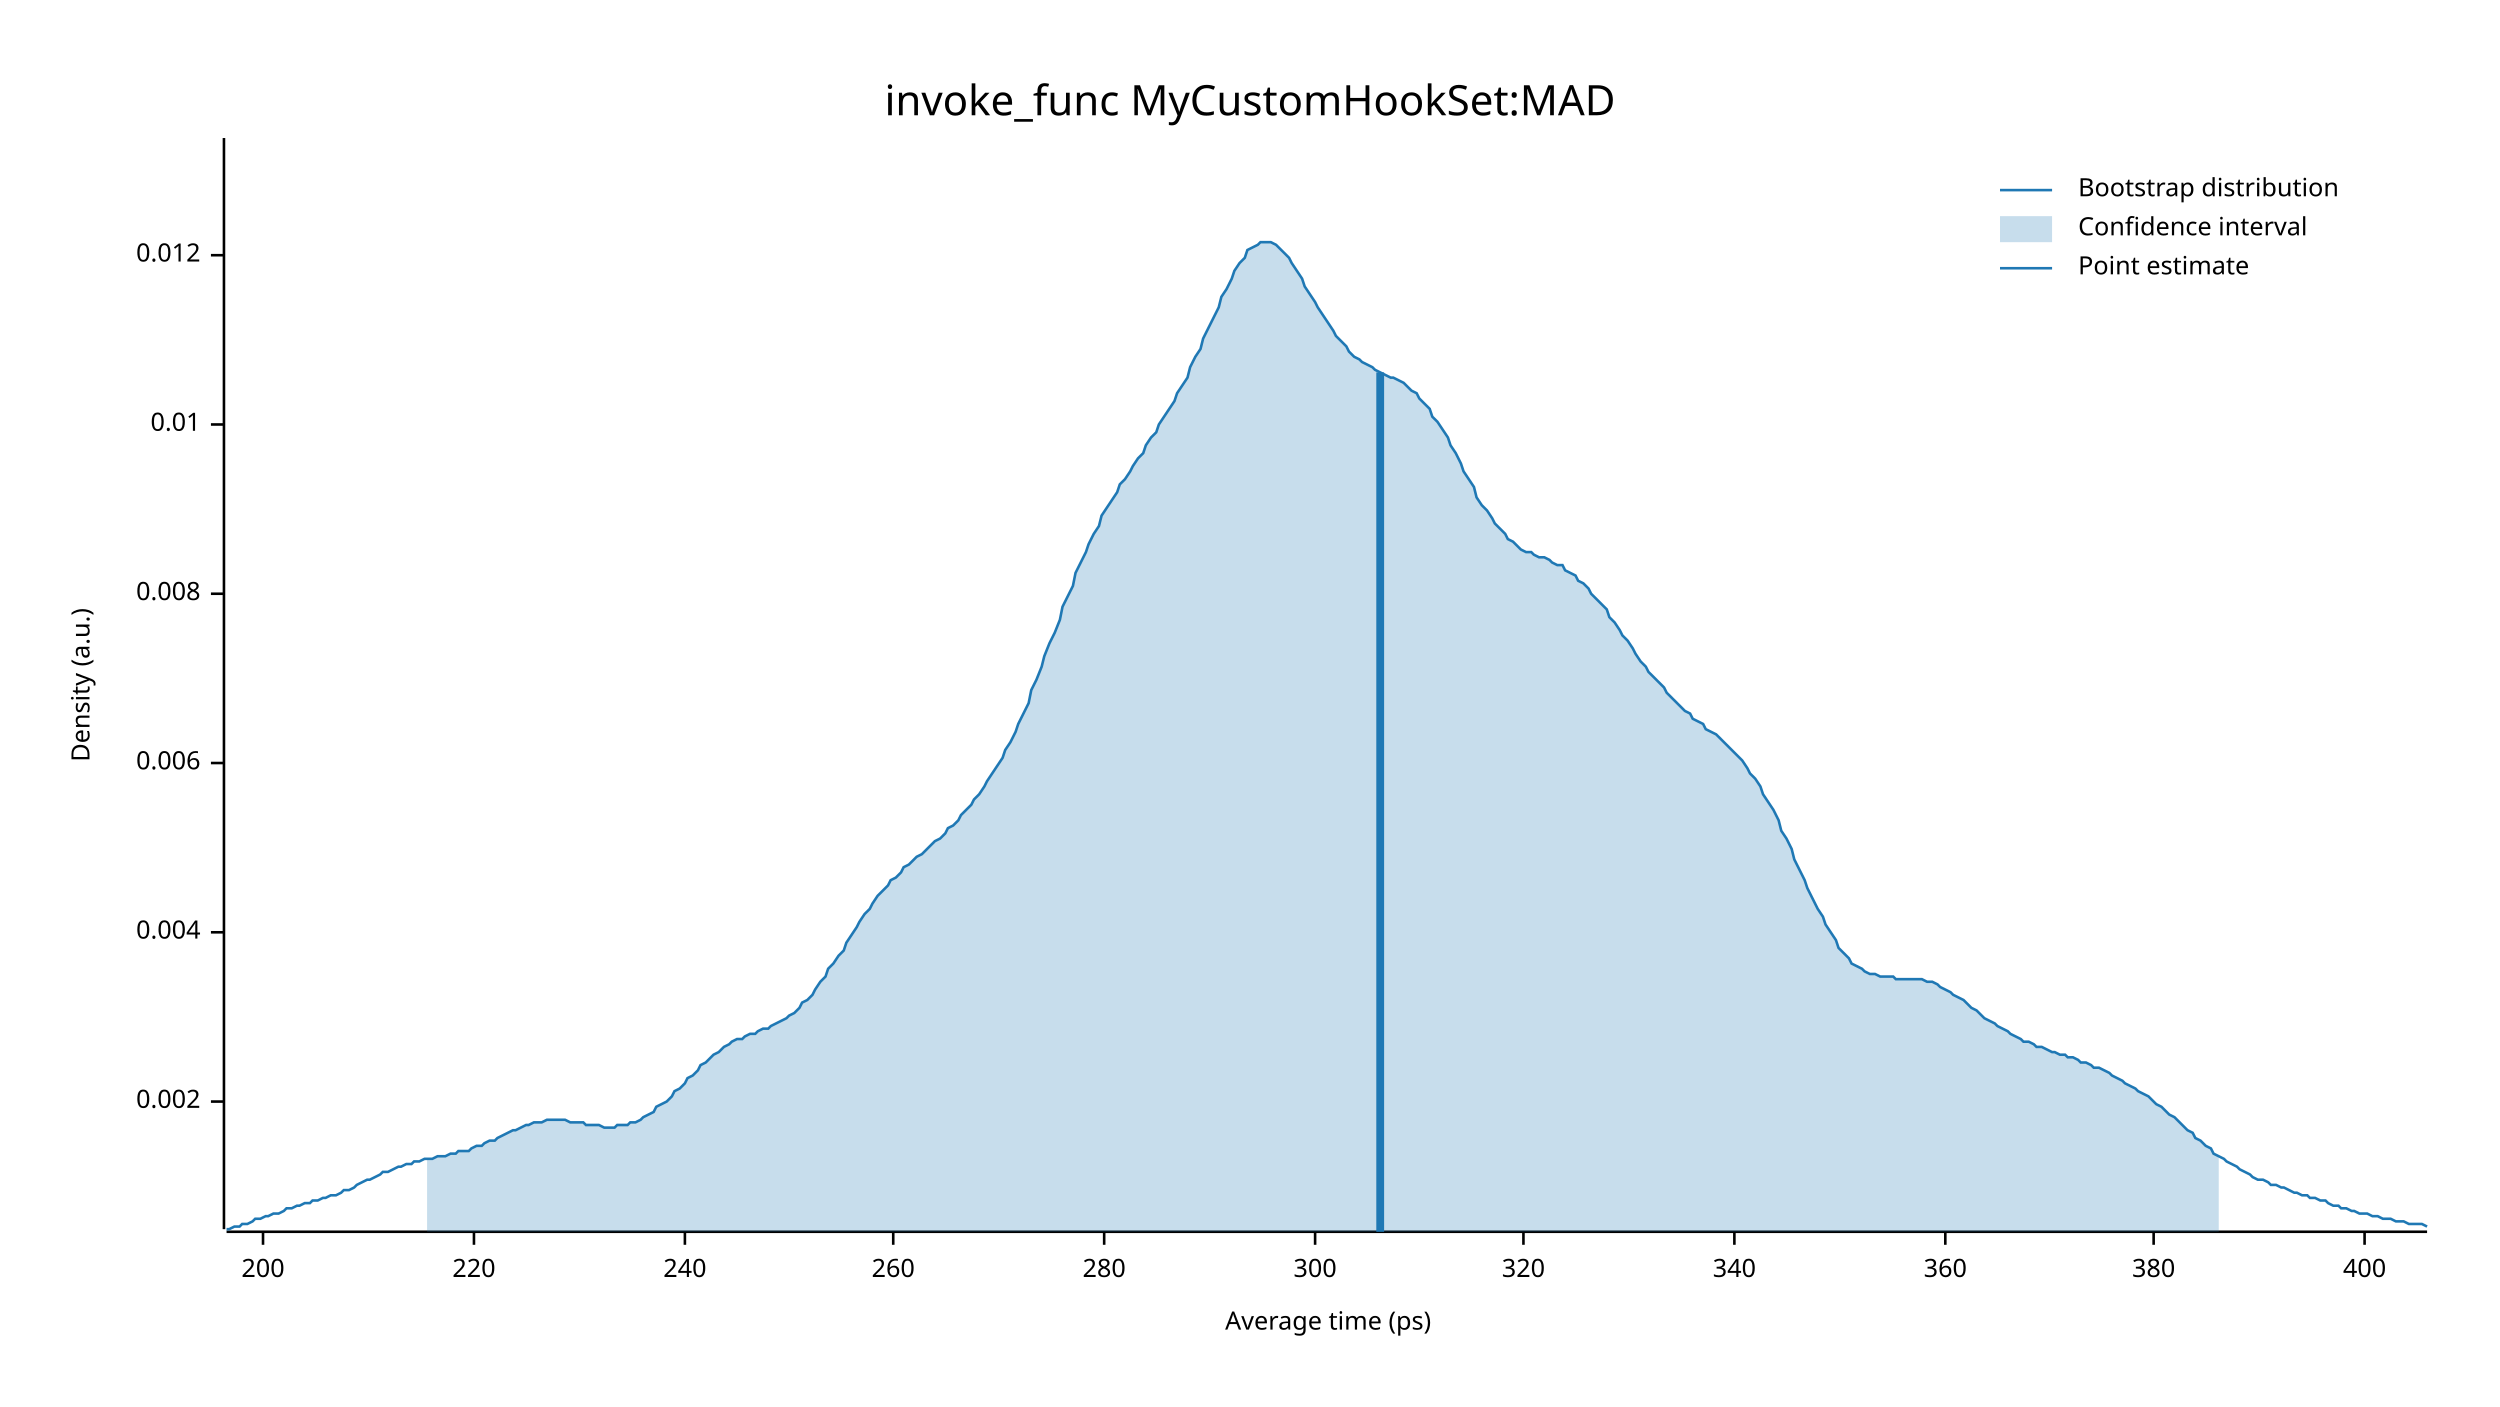
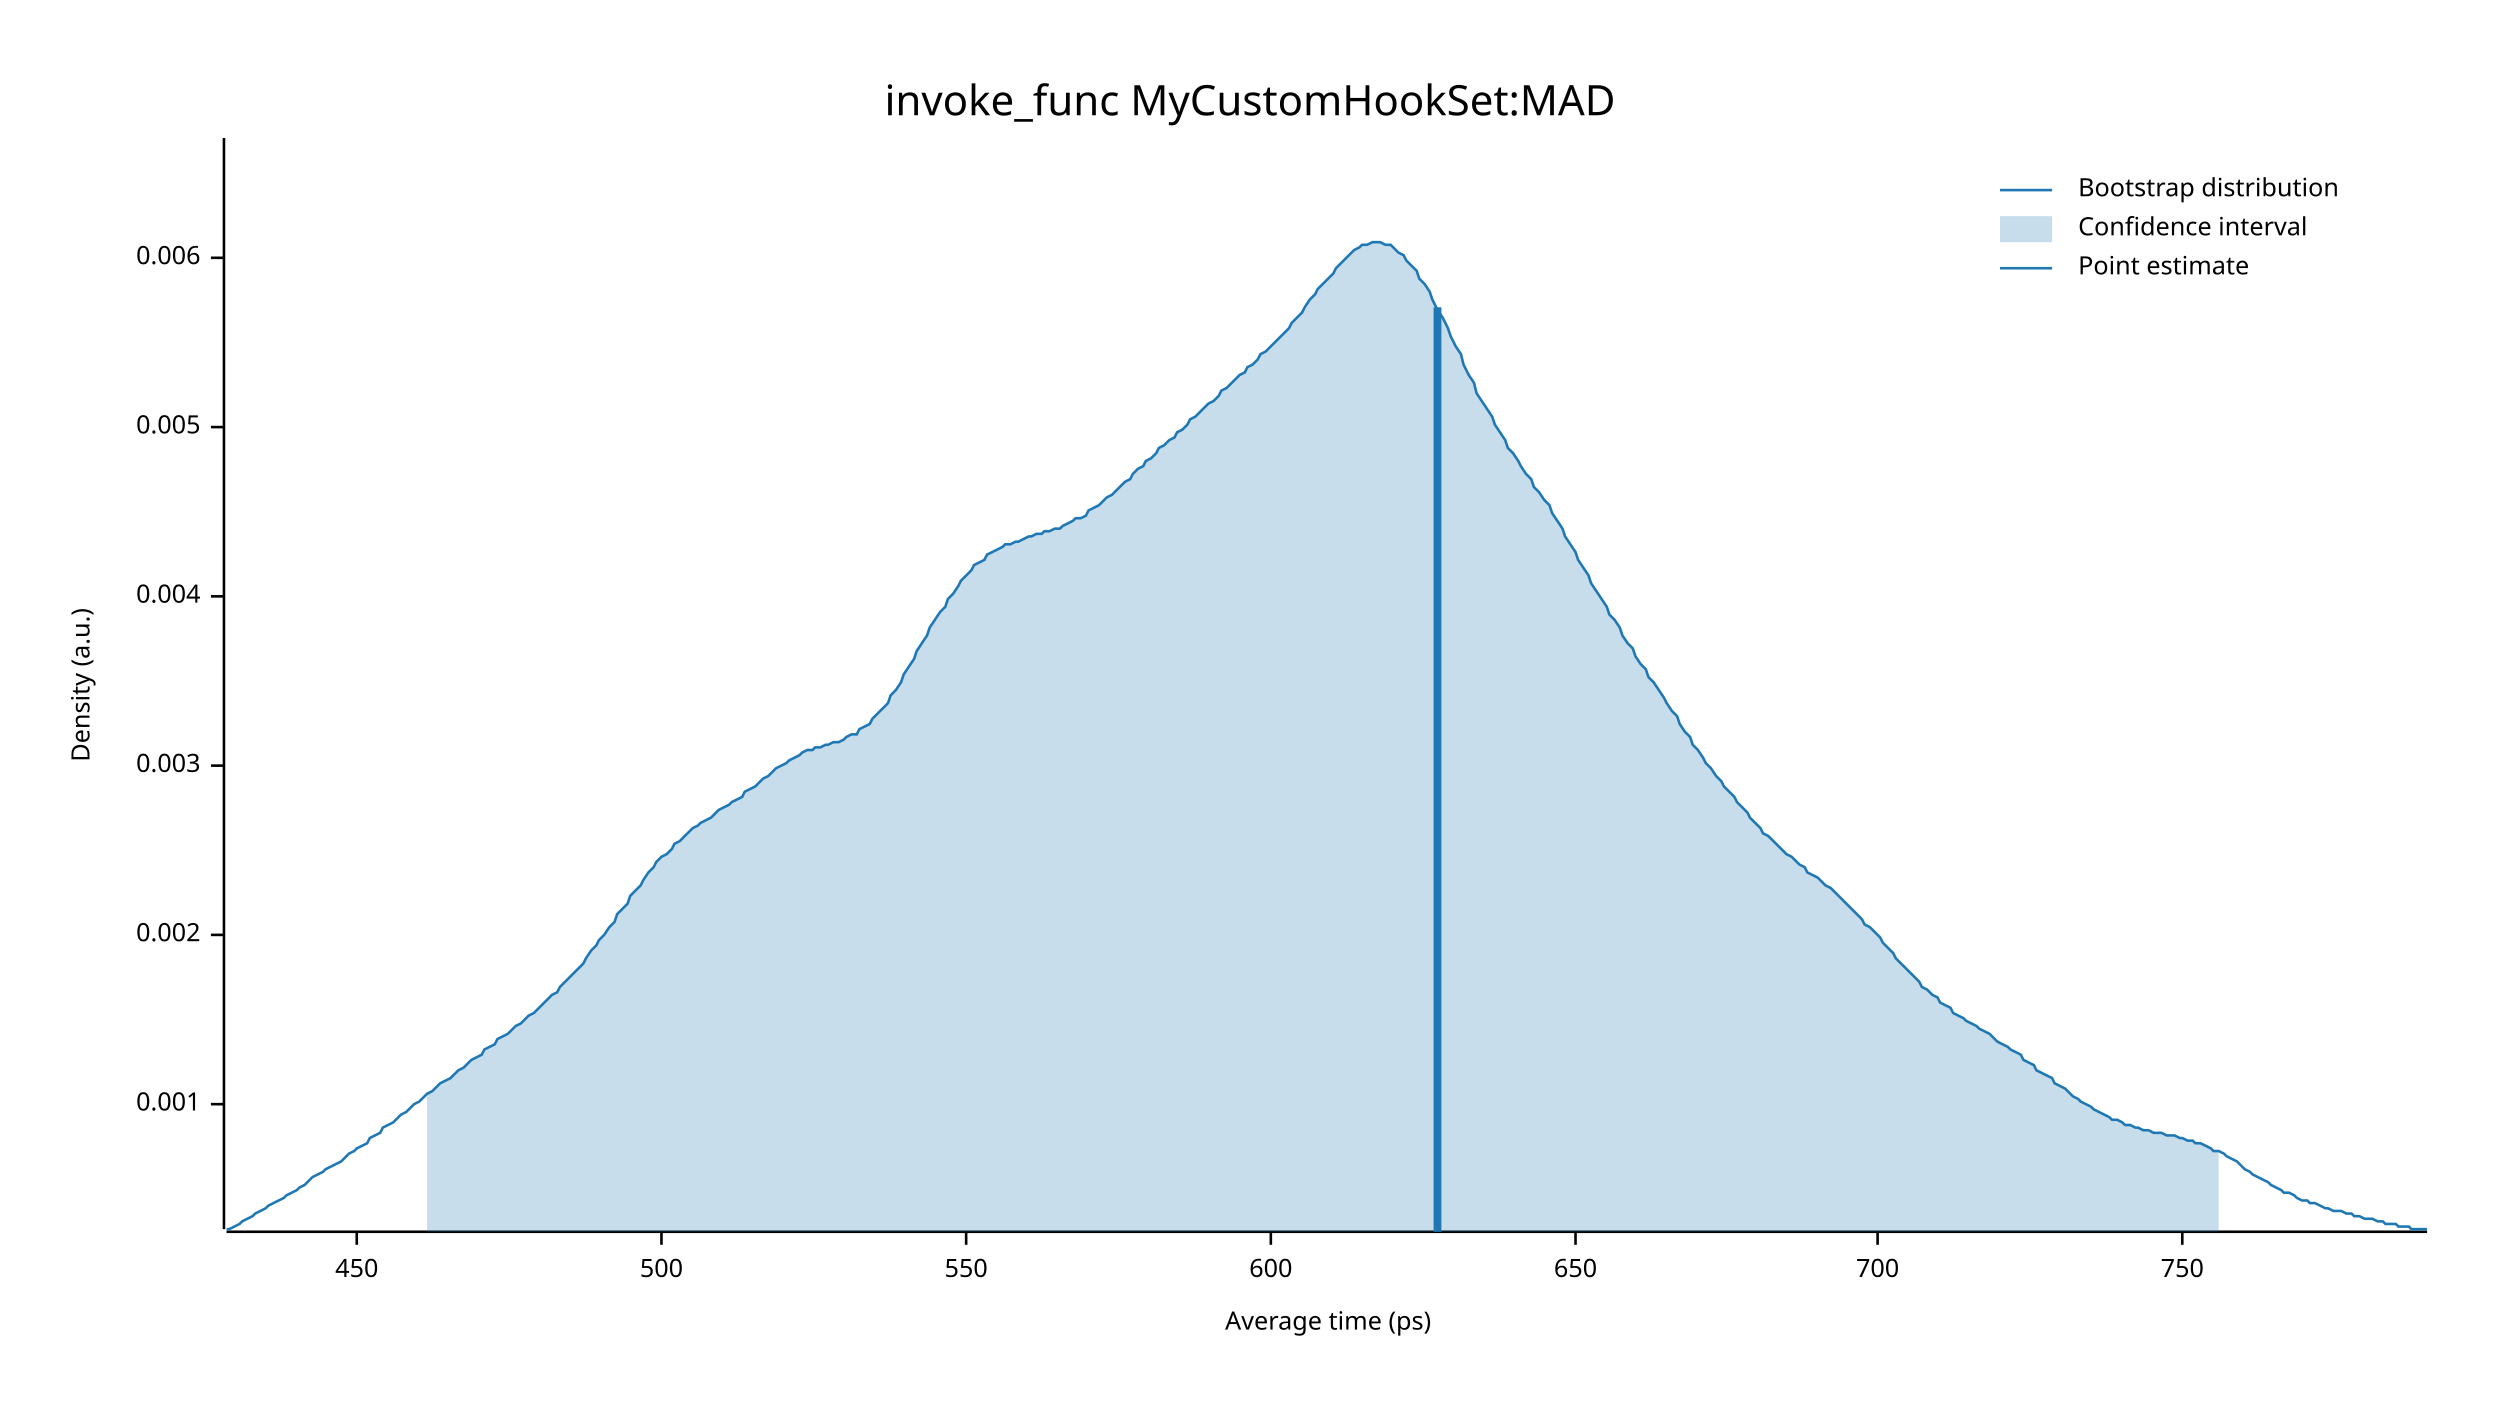
<svg xmlns="http://www.w3.org/2000/svg" width="960" height="540" viewBox="0 0 960 540">
  <text x="480" y="32" dy="0.76em" text-anchor="middle" font-family="sans-serif" font-size="16.129" opacity="1" fill="#000000">
invoke_func MyCustomHookSet:MAD
</text>
  <text x="27" y="263" dy="0.76em" text-anchor="middle" font-family="sans-serif" font-size="9.677" opacity="1" fill="#000000" transform="rotate(270, 27, 263)">
Density (a.u.)
</text>
  <text x="510" y="513" dy="-0.5ex" text-anchor="middle" font-family="sans-serif" font-size="9.677" opacity="1" fill="#000000">
Average time (ps)
</text>
  <polyline fill="none" opacity="1" stroke="#000000" stroke-width="1" points="86,53 86,472 " />
-   <text x="77" y="423" dy="0.5ex" text-anchor="end" font-family="sans-serif" font-size="9.677" opacity="1" fill="#000000">
+   <text x="77" y="424" dy="0.5ex" text-anchor="end" font-family="sans-serif" font-size="9.677" opacity="1" fill="#000000">
+ 0.001
+ </text>
+   <polyline fill="none" opacity="1" stroke="#000000" stroke-width="1" points="81,424 86,424 " />
+   <text x="77" y="359" dy="0.5ex" text-anchor="end" font-family="sans-serif" font-size="9.677" opacity="1" fill="#000000">
0.002
</text>
-   <polyline fill="none" opacity="1" stroke="#000000" stroke-width="1" points="81,423 86,423 " />
-   <text x="77" y="358" dy="0.5ex" text-anchor="end" font-family="sans-serif" font-size="9.677" opacity="1" fill="#000000">
+   <polyline fill="none" opacity="1" stroke="#000000" stroke-width="1" points="81,359 86,359 " />
+   <text x="77" y="294" dy="0.5ex" text-anchor="end" font-family="sans-serif" font-size="9.677" opacity="1" fill="#000000">
+ 0.003
+ </text>
+   <polyline fill="none" opacity="1" stroke="#000000" stroke-width="1" points="81,294 86,294 " />
+   <text x="77" y="229" dy="0.5ex" text-anchor="end" font-family="sans-serif" font-size="9.677" opacity="1" fill="#000000">
0.004
</text>
-   <polyline fill="none" opacity="1" stroke="#000000" stroke-width="1" points="81,358 86,358 " />
-   <text x="77" y="293" dy="0.5ex" text-anchor="end" font-family="sans-serif" font-size="9.677" opacity="1" fill="#000000">
+   <polyline fill="none" opacity="1" stroke="#000000" stroke-width="1" points="81,229 86,229 " />
+   <text x="77" y="164" dy="0.5ex" text-anchor="end" font-family="sans-serif" font-size="9.677" opacity="1" fill="#000000">
+ 0.005
+ </text>
+   <polyline fill="none" opacity="1" stroke="#000000" stroke-width="1" points="81,164 86,164 " />
+   <text x="77" y="99" dy="0.5ex" text-anchor="end" font-family="sans-serif" font-size="9.677" opacity="1" fill="#000000">
0.006
</text>
-   <polyline fill="none" opacity="1" stroke="#000000" stroke-width="1" points="81,293 86,293 " />
-   <text x="77" y="228" dy="0.5ex" text-anchor="end" font-family="sans-serif" font-size="9.677" opacity="1" fill="#000000">
- 0.008
+   <polyline fill="none" opacity="1" stroke="#000000" stroke-width="1" points="81,99 86,99 " />
+   <polyline fill="none" opacity="1" stroke="#000000" stroke-width="1" points="87,473 932,473 " />
+   <text x="137" y="483" dy="0.76em" text-anchor="middle" font-family="sans-serif" font-size="9.677" opacity="1" fill="#000000">
+ 450
</text>
-   <polyline fill="none" opacity="1" stroke="#000000" stroke-width="1" points="81,228 86,228 " />
-   <text x="77" y="163" dy="0.5ex" text-anchor="end" font-family="sans-serif" font-size="9.677" opacity="1" fill="#000000">
- 0.01
+   <polyline fill="none" opacity="1" stroke="#000000" stroke-width="1" points="137,473 137,478 " />
+   <text x="254" y="483" dy="0.76em" text-anchor="middle" font-family="sans-serif" font-size="9.677" opacity="1" fill="#000000">
+ 500
</text>
-   <polyline fill="none" opacity="1" stroke="#000000" stroke-width="1" points="81,163 86,163 " />
-   <text x="77" y="98" dy="0.5ex" text-anchor="end" font-family="sans-serif" font-size="9.677" opacity="1" fill="#000000">
- 0.012
+   <polyline fill="none" opacity="1" stroke="#000000" stroke-width="1" points="254,473 254,478 " />
+   <text x="371" y="483" dy="0.76em" text-anchor="middle" font-family="sans-serif" font-size="9.677" opacity="1" fill="#000000">
+ 550
</text>
-   <polyline fill="none" opacity="1" stroke="#000000" stroke-width="1" points="81,98 86,98 " />
-   <polyline fill="none" opacity="1" stroke="#000000" stroke-width="1" points="87,473 932,473 " />
-   <text x="101" y="483" dy="0.76em" text-anchor="middle" font-family="sans-serif" font-size="9.677" opacity="1" fill="#000000">
- 200
+   <polyline fill="none" opacity="1" stroke="#000000" stroke-width="1" points="371,473 371,478 " />
+   <text x="488" y="483" dy="0.76em" text-anchor="middle" font-family="sans-serif" font-size="9.677" opacity="1" fill="#000000">
+ 600
</text>
-   <polyline fill="none" opacity="1" stroke="#000000" stroke-width="1" points="101,473 101,478 " />
-   <text x="182" y="483" dy="0.76em" text-anchor="middle" font-family="sans-serif" font-size="9.677" opacity="1" fill="#000000">
- 220
+   <polyline fill="none" opacity="1" stroke="#000000" stroke-width="1" points="488,473 488,478 " />
+   <text x="605" y="483" dy="0.76em" text-anchor="middle" font-family="sans-serif" font-size="9.677" opacity="1" fill="#000000">
+ 650
</text>
-   <polyline fill="none" opacity="1" stroke="#000000" stroke-width="1" points="182,473 182,478 " />
-   <text x="263" y="483" dy="0.76em" text-anchor="middle" font-family="sans-serif" font-size="9.677" opacity="1" fill="#000000">
- 240
+   <polyline fill="none" opacity="1" stroke="#000000" stroke-width="1" points="605,473 605,478 " />
+   <text x="721" y="483" dy="0.76em" text-anchor="middle" font-family="sans-serif" font-size="9.677" opacity="1" fill="#000000">
+ 700
</text>
-   <polyline fill="none" opacity="1" stroke="#000000" stroke-width="1" points="263,473 263,478 " />
-   <text x="343" y="483" dy="0.76em" text-anchor="middle" font-family="sans-serif" font-size="9.677" opacity="1" fill="#000000">
- 260
+   <polyline fill="none" opacity="1" stroke="#000000" stroke-width="1" points="721,473 721,478 " />
+   <text x="838" y="483" dy="0.76em" text-anchor="middle" font-family="sans-serif" font-size="9.677" opacity="1" fill="#000000">
+ 750
</text>
-   <polyline fill="none" opacity="1" stroke="#000000" stroke-width="1" points="343,473 343,478 " />
-   <text x="424" y="483" dy="0.76em" text-anchor="middle" font-family="sans-serif" font-size="9.677" opacity="1" fill="#000000">
- 280
- </text>
-   <polyline fill="none" opacity="1" stroke="#000000" stroke-width="1" points="424,473 424,478 " />
-   <text x="505" y="483" dy="0.76em" text-anchor="middle" font-family="sans-serif" font-size="9.677" opacity="1" fill="#000000">
- 300
- </text>
-   <polyline fill="none" opacity="1" stroke="#000000" stroke-width="1" points="505,473 505,478 " />
-   <text x="585" y="483" dy="0.76em" text-anchor="middle" font-family="sans-serif" font-size="9.677" opacity="1" fill="#000000">
- 320
- </text>
-   <polyline fill="none" opacity="1" stroke="#000000" stroke-width="1" points="585,473 585,478 " />
-   <text x="666" y="483" dy="0.76em" text-anchor="middle" font-family="sans-serif" font-size="9.677" opacity="1" fill="#000000">
- 340
- </text>
-   <polyline fill="none" opacity="1" stroke="#000000" stroke-width="1" points="666,473 666,478 " />
-   <text x="747" y="483" dy="0.76em" text-anchor="middle" font-family="sans-serif" font-size="9.677" opacity="1" fill="#000000">
- 360
- </text>
-   <polyline fill="none" opacity="1" stroke="#000000" stroke-width="1" points="747,473 747,478 " />
-   <text x="827" y="483" dy="0.76em" text-anchor="middle" font-family="sans-serif" font-size="9.677" opacity="1" fill="#000000">
- 380
- </text>
-   <polyline fill="none" opacity="1" stroke="#000000" stroke-width="1" points="827,473 827,478 " />
-   <text x="908" y="483" dy="0.76em" text-anchor="middle" font-family="sans-serif" font-size="9.677" opacity="1" fill="#000000">
- 400
- </text>
-   <polyline fill="none" opacity="1" stroke="#000000" stroke-width="1" points="908,473 908,478 " />
-   <polyline fill="none" opacity="1" stroke="#1F78B4" stroke-width="1" points="87,472 88,472 90,471 92,471 93,470 95,470 97,469 98,468 100,468 102,467 103,467 105,466 107,466 109,465 110,464 112,464 114,463 115,463 117,462 119,462 120,461 122,461 124,460 125,460 127,459 129,459 131,458 132,457 134,457 136,456 137,455 139,454 141,453 142,453 144,452 146,451 147,450 149,450 151,449 153,448 154,448 156,447 158,447 159,446 161,446 163,445 164,445 166,445 168,444 169,444 171,444 173,443 175,443 176,442 178,442 180,442 181,441 183,440 185,440 186,439 188,438 190,438 191,437 193,436 195,435 197,434 198,434 200,433 202,432 203,432 205,431 207,431 208,431 210,430 212,430 214,430 215,430 217,430 219,431 220,431 222,431 224,431 225,432 227,432 229,432 230,432 232,433 234,433 236,433 237,432 239,432 241,432 242,431 244,431 246,430 247,429 249,428 251,427 252,425 254,424 256,423 258,421 259,419 261,418 263,416 264,414 266,413 268,411 269,409 271,408 273,406 274,405 276,404 278,402 280,401 281,400 283,399 285,399 286,398 288,397 290,397 291,396 293,395 295,395 296,394 298,393 300,392 302,391 303,390 305,389 307,387 308,385 310,384 312,382 313,380 315,377 317,375 318,372 320,370 322,367 324,365 325,362 327,359 329,356 330,354 332,351 334,349 335,347 337,344 339,342 341,340 342,338 344,337 346,335 347,333 349,332 351,330 352,329 354,328 356,326 357,325 359,323 361,322 363,320 364,318 366,317 368,315 369,313 371,311 373,309 374,307 376,305 378,302 379,300 381,297 383,294 385,291 386,288 388,285 390,281 391,278 393,274 395,270 396,265 398,261 400,256 401,252 403,247 405,243 407,238 408,233 410,229 412,225 413,220 415,216 417,212 418,209 420,205 422,202 423,198 425,195 427,192 429,189 430,186 432,184 434,181 435,179 437,176 439,174 440,171 442,168 444,166 445,163 447,160 449,157 451,154 452,151 454,148 456,145 457,141 459,137 461,134 462,130 464,126 466,122 468,118 469,114 471,111 473,107 474,104 476,101 478,99 479,96 481,95 483,94 484,93 486,93 488,93 490,94 491,95 493,97 495,99 496,101 498,104 500,107 501,110 503,113 505,116 506,118 508,121 510,124 512,127 513,129 515,131 517,133 518,135 520,137 522,138 523,139 525,140 527,141 528,142 530,143 532,144 534,145 535,145 537,146 539,147 540,148 542,150 544,151 545,153 547,155 549,157 550,160 552,162 554,165 556,168 557,171 559,174 561,178 562,181 564,184 566,187 567,191 569,194 571,196 573,199 574,201 576,203 578,205 579,207 581,208 583,210 584,211 586,212 588,212 589,213 591,214 593,214 595,215 596,216 598,217 600,217 601,219 603,220 605,221 606,223 608,224 610,226 611,228 613,230 615,232 617,234 618,237 620,239 622,242 623,244 625,246 627,249 628,251 630,254 632,256 633,258 635,260 637,262 639,264 640,266 642,268 644,270 645,271 647,273 649,274 650,276 652,277 654,278 655,280 657,281 659,282 661,284 662,285 664,287 666,289 667,290 669,292 671,295 672,297 674,299 676,302 677,305 679,308 681,311 683,315 684,319 686,322 688,326 689,330 691,334 693,338 694,341 696,345 698,349 700,352 701,355 703,358 705,361 706,364 708,366 710,368 711,370 713,371 715,372 716,373 718,374 720,374 722,375 723,375 725,375 727,375 728,376 730,376 732,376 733,376 735,376 737,376 738,376 740,377 742,377 744,378 745,379 747,380 749,381 750,382 752,383 754,384 755,385 757,387 759,388 760,389 762,391 764,392 766,393 767,394 769,395 771,396 772,397 774,398 776,399 777,400 779,400 781,401 782,402 784,402 786,403 788,404 789,404 791,405 793,405 794,406 796,406 798,407 799,408 801,408 803,409 804,410 806,410 808,411 810,412 811,413 813,414 815,415 816,416 818,417 820,418 821,419 823,420 825,421 827,423 828,424 830,425 832,427 833,428 835,429 837,431 838,432 840,434 842,435 843,437 845,438 847,440 849,441 850,443 852,444 854,445 855,446 857,447 859,448 860,449 862,450 864,451 865,452 867,453 869,453 871,454 872,455 874,455 876,456 877,456 879,457 881,458 882,458 884,459 886,459 887,460 889,460 891,461 893,461 894,462 896,463 898,463 899,464 901,464 903,465 904,465 906,466 908,466 909,466 911,467 913,467 915,468 916,468 918,468 920,469 921,469 923,469 925,470 926,470 928,470 930,470 932,471 " />
-   <polygon opacity="0.25" fill="#1F78B4" points="164,445 166,445 168,444 169,444 171,444 173,443 175,443 176,442 178,442 180,442 181,441 183,440 185,440 186,439 188,438 190,438 191,437 193,436 195,435 197,434 198,434 200,433 202,432 203,432 205,431 207,431 208,431 210,430 212,430 214,430 215,430 217,430 219,431 220,431 222,431 224,431 225,432 227,432 229,432 230,432 232,433 234,433 236,433 237,432 239,432 241,432 242,431 244,431 246,430 247,429 249,428 251,427 252,425 254,424 256,423 258,421 259,419 261,418 263,416 264,414 266,413 268,411 269,409 271,408 273,406 274,405 276,404 278,402 280,401 281,400 283,399 285,399 286,398 288,397 290,397 291,396 293,395 295,395 296,394 298,393 300,392 302,391 303,390 305,389 307,387 308,385 310,384 312,382 313,380 315,377 317,375 318,372 320,370 322,367 324,365 325,362 327,359 329,356 330,354 332,351 334,349 335,347 337,344 339,342 341,340 342,338 344,337 346,335 347,333 349,332 351,330 352,329 354,328 356,326 357,325 359,323 361,322 363,320 364,318 366,317 368,315 369,313 371,311 373,309 374,307 376,305 378,302 379,300 381,297 383,294 385,291 386,288 388,285 390,281 391,278 393,274 395,270 396,265 398,261 400,256 401,252 403,247 405,243 407,238 408,233 410,229 412,225 413,220 415,216 417,212 418,209 420,205 422,202 423,198 425,195 427,192 429,189 430,186 432,184 434,181 435,179 437,176 439,174 440,171 442,168 444,166 445,163 447,160 449,157 451,154 452,151 454,148 456,145 457,141 459,137 461,134 462,130 464,126 466,122 468,118 469,114 471,111 473,107 474,104 476,101 478,99 479,96 481,95 483,94 484,93 486,93 488,93 490,94 491,95 493,97 495,99 496,101 498,104 500,107 501,110 503,113 505,116 506,118 508,121 510,124 512,127 513,129 515,131 517,133 518,135 520,137 522,138 523,139 525,140 527,141 528,142 530,143 532,144 534,145 535,145 537,146 539,147 540,148 542,150 544,151 545,153 547,155 549,157 550,160 552,162 554,165 556,168 557,171 559,174 561,178 562,181 564,184 566,187 567,191 569,194 571,196 573,199 574,201 576,203 578,205 579,207 581,208 583,210 584,211 586,212 588,212 589,213 591,214 593,214 595,215 596,216 598,217 600,217 601,219 603,220 605,221 606,223 608,224 610,226 611,228 613,230 615,232 617,234 618,237 620,239 622,242 623,244 625,246 627,249 628,251 630,254 632,256 633,258 635,260 637,262 639,264 640,266 642,268 644,270 645,271 647,273 649,274 650,276 652,277 654,278 655,280 657,281 659,282 661,284 662,285 664,287 666,289 667,290 669,292 671,295 672,297 674,299 676,302 677,305 679,308 681,311 683,315 684,319 686,322 688,326 689,330 691,334 693,338 694,341 696,345 698,349 700,352 701,355 703,358 705,361 706,364 708,366 710,368 711,370 713,371 715,372 716,373 718,374 720,374 722,375 723,375 725,375 727,375 728,376 730,376 732,376 733,376 735,376 737,376 738,376 740,377 742,377 744,378 745,379 747,380 749,381 750,382 752,383 754,384 755,385 757,387 759,388 760,389 762,391 764,392 766,393 767,394 769,395 771,396 772,397 774,398 776,399 777,400 779,400 781,401 782,402 784,402 786,403 788,404 789,404 791,405 793,405 794,406 796,406 798,407 799,408 801,408 803,409 804,410 806,410 808,411 810,412 811,413 813,414 815,415 816,416 818,417 820,418 821,419 823,420 825,421 827,423 828,424 830,425 832,427 833,428 835,429 837,431 838,432 840,434 842,435 843,437 845,438 847,440 849,441 850,443 852,444 852,473 164,473 " />
-   <polyline fill="none" opacity="1" stroke="#1F78B4" stroke-width="3" points="530,473 530,143 " />
+   <polyline fill="none" opacity="1" stroke="#000000" stroke-width="1" points="838,473 838,478 " />
+   <polyline fill="none" opacity="1" stroke="#1F78B4" stroke-width="1" points="87,472 88,472 90,471 92,470 93,469 95,468 97,467 98,466 100,465 102,464 103,463 105,462 107,461 109,460 110,459 112,458 114,457 115,456 117,455 119,453 120,452 122,451 124,450 125,449 127,448 129,447 131,446 132,445 134,443 136,442 137,441 139,440 141,439 142,437 144,436 146,435 147,433 149,432 151,431 153,429 154,428 156,427 158,425 159,424 161,423 163,421 164,420 166,419 168,417 169,416 171,415 173,414 175,412 176,411 178,410 180,408 181,407 183,406 185,405 186,403 188,402 190,401 191,399 193,398 195,397 197,395 198,394 200,393 202,391 203,390 205,389 207,387 208,386 210,384 212,382 214,381 215,379 217,377 219,375 220,374 222,372 224,370 225,368 227,365 229,363 230,361 232,359 234,356 236,354 237,351 239,349 241,347 242,344 244,342 246,340 247,338 249,335 251,333 252,331 254,329 256,328 258,326 259,324 261,323 263,321 264,320 266,318 268,317 269,316 271,315 273,314 274,313 276,311 278,310 280,309 281,308 283,307 285,306 286,304 288,303 290,302 291,301 293,299 295,298 296,297 298,295 300,294 302,293 303,292 305,291 307,290 308,289 310,288 312,288 313,287 315,287 317,286 318,286 320,285 322,285 324,284 325,283 327,282 329,282 330,280 332,279 334,278 335,276 337,274 339,272 341,270 342,267 344,265 346,262 347,259 349,256 351,253 352,250 354,247 356,244 357,241 359,238 361,235 363,233 364,230 366,228 368,225 369,223 371,221 373,219 374,217 376,216 378,215 379,213 381,212 383,211 385,210 386,209 388,209 390,208 391,208 393,207 395,206 396,206 398,205 400,205 401,204 403,204 405,203 407,203 408,202 410,201 412,200 413,199 415,199 417,198 418,196 420,195 422,194 423,193 425,191 427,190 429,188 430,187 432,185 434,184 435,182 437,180 439,179 440,177 442,176 444,174 445,172 447,171 449,169 451,168 452,166 454,165 456,163 457,161 459,160 461,158 462,157 464,155 466,154 468,152 469,150 471,149 473,147 474,146 476,144 478,143 479,141 481,140 483,138 484,136 486,135 488,133 490,131 491,130 493,128 495,126 496,124 498,122 500,120 501,118 503,115 505,113 506,111 508,109 510,107 512,105 513,103 515,101 517,99 518,98 520,96 522,95 523,94 525,94 527,93 528,93 530,93 532,94 534,94 535,95 537,97 539,98 540,100 542,102 544,104 545,107 547,109 549,112 550,115 552,119 554,122 556,126 557,129 559,133 561,136 562,140 564,144 566,147 567,151 569,154 571,157 573,160 574,163 576,166 578,169 579,172 581,174 583,177 584,179 586,182 588,184 589,187 591,189 593,192 595,194 596,197 598,200 600,203 601,206 603,209 605,212 606,215 608,218 610,221 611,224 613,227 615,230 617,233 618,236 620,238 622,241 623,244 625,247 627,249 628,252 630,255 632,257 633,260 635,262 637,265 639,268 640,270 642,273 644,275 645,278 647,281 649,283 650,286 652,288 654,291 655,293 657,295 659,298 661,300 662,302 664,304 666,306 667,308 669,310 671,312 672,314 674,316 676,318 677,320 679,321 681,323 683,325 684,326 686,328 688,329 689,330 691,332 693,333 694,335 696,336 698,337 700,339 701,340 703,341 705,343 706,344 708,346 710,348 711,349 713,351 715,353 716,355 718,356 720,358 722,360 723,362 725,364 727,366 728,368 730,370 732,372 733,373 735,375 737,377 738,379 740,380 742,382 744,383 745,385 747,386 749,387 750,389 752,390 754,391 755,392 757,393 759,394 760,395 762,396 764,397 766,399 767,400 769,401 771,402 772,403 774,404 776,405 777,407 779,408 781,409 782,411 784,412 786,413 788,414 789,416 791,417 793,418 794,419 796,421 798,422 799,423 801,424 803,425 804,426 806,427 808,428 810,429 811,430 813,430 815,431 816,432 818,432 820,433 821,433 823,434 825,434 827,435 828,435 830,435 832,436 833,436 835,436 837,437 838,437 840,438 842,438 843,439 845,439 847,440 849,441 850,442 852,442 854,443 855,444 857,445 859,446 860,447 862,449 864,450 865,451 867,452 869,453 871,454 872,455 874,456 876,457 877,458 879,458 881,459 882,460 884,461 886,461 887,462 889,462 891,463 893,464 894,464 896,465 898,465 899,465 901,466 903,466 904,467 906,467 908,468 909,468 911,468 913,469 915,469 916,470 918,470 920,470 921,471 923,471 925,471 926,472 928,472 930,472 932,472 " />
+   <polygon opacity="0.25" fill="#1F78B4" points="164,420 166,419 168,417 169,416 171,415 173,414 175,412 176,411 178,410 180,408 181,407 183,406 185,405 186,403 188,402 190,401 191,399 193,398 195,397 197,395 198,394 200,393 202,391 203,390 205,389 207,387 208,386 210,384 212,382 214,381 215,379 217,377 219,375 220,374 222,372 224,370 225,368 227,365 229,363 230,361 232,359 234,356 236,354 237,351 239,349 241,347 242,344 244,342 246,340 247,338 249,335 251,333 252,331 254,329 256,328 258,326 259,324 261,323 263,321 264,320 266,318 268,317 269,316 271,315 273,314 274,313 276,311 278,310 280,309 281,308 283,307 285,306 286,304 288,303 290,302 291,301 293,299 295,298 296,297 298,295 300,294 302,293 303,292 305,291 307,290 308,289 310,288 312,288 313,287 315,287 317,286 318,286 320,285 322,285 324,284 325,283 327,282 329,282 330,280 332,279 334,278 335,276 337,274 339,272 341,270 342,267 344,265 346,262 347,259 349,256 351,253 352,250 354,247 356,244 357,241 359,238 361,235 363,233 364,230 366,228 368,225 369,223 371,221 373,219 374,217 376,216 378,215 379,213 381,212 383,211 385,210 386,209 388,209 390,208 391,208 393,207 395,206 396,206 398,205 400,205 401,204 403,204 405,203 407,203 408,202 410,201 412,200 413,199 415,199 417,198 418,196 420,195 422,194 423,193 425,191 427,190 429,188 430,187 432,185 434,184 435,182 437,180 439,179 440,177 442,176 444,174 445,172 447,171 449,169 451,168 452,166 454,165 456,163 457,161 459,160 461,158 462,157 464,155 466,154 468,152 469,150 471,149 473,147 474,146 476,144 478,143 479,141 481,140 483,138 484,136 486,135 488,133 490,131 491,130 493,128 495,126 496,124 498,122 500,120 501,118 503,115 505,113 506,111 508,109 510,107 512,105 513,103 515,101 517,99 518,98 520,96 522,95 523,94 525,94 527,93 528,93 530,93 532,94 534,94 535,95 537,97 539,98 540,100 542,102 544,104 545,107 547,109 549,112 550,115 552,119 554,122 556,126 557,129 559,133 561,136 562,140 564,144 566,147 567,151 569,154 571,157 573,160 574,163 576,166 578,169 579,172 581,174 583,177 584,179 586,182 588,184 589,187 591,189 593,192 595,194 596,197 598,200 600,203 601,206 603,209 605,212 606,215 608,218 610,221 611,224 613,227 615,230 617,233 618,236 620,238 622,241 623,244 625,247 627,249 628,252 630,255 632,257 633,260 635,262 637,265 639,268 640,270 642,273 644,275 645,278 647,281 649,283 650,286 652,288 654,291 655,293 657,295 659,298 661,300 662,302 664,304 666,306 667,308 669,310 671,312 672,314 674,316 676,318 677,320 679,321 681,323 683,325 684,326 686,328 688,329 689,330 691,332 693,333 694,335 696,336 698,337 700,339 701,340 703,341 705,343 706,344 708,346 710,348 711,349 713,351 715,353 716,355 718,356 720,358 722,360 723,362 725,364 727,366 728,368 730,370 732,372 733,373 735,375 737,377 738,379 740,380 742,382 744,383 745,385 747,386 749,387 750,389 752,390 754,391 755,392 757,393 759,394 760,395 762,396 764,397 766,399 767,400 769,401 771,402 772,403 774,404 776,405 777,407 779,408 781,409 782,411 784,412 786,413 788,414 789,416 791,417 793,418 794,419 796,421 798,422 799,423 801,424 803,425 804,426 806,427 808,428 810,429 811,430 813,430 815,431 816,432 818,432 820,433 821,433 823,434 825,434 827,435 828,435 830,435 832,436 833,436 835,436 837,437 838,437 840,438 842,438 843,439 845,439 847,440 849,441 850,442 852,442 852,473 164,473 " />
+   <polyline fill="none" opacity="1" stroke="#1F78B4" stroke-width="3" points="552,473 552,118 " />
  <text x="798" y="68" dy="0.76em" text-anchor="start" font-family="sans-serif" font-size="9.677" opacity="1" fill="#000000">
Bootstrap distribution
</text>
  <text x="798" y="83" dy="0.76em" text-anchor="start" font-family="sans-serif" font-size="9.677" opacity="1" fill="#000000">
Confidence interval
</text>
  <text x="798" y="98" dy="0.76em" text-anchor="start" font-family="sans-serif" font-size="9.677" opacity="1" fill="#000000">
Point estimate
</text>
  <polyline fill="none" opacity="1" stroke="#1F78B4" stroke-width="1" points="768,73 788,73 " />
  <rect x="768" y="83" width="20" height="10" opacity="0.25" fill="#1F78B4" stroke="none" />
  <polyline fill="none" opacity="1" stroke="#1F78B4" stroke-width="1" points="768,103 788,103 " />
</svg>
